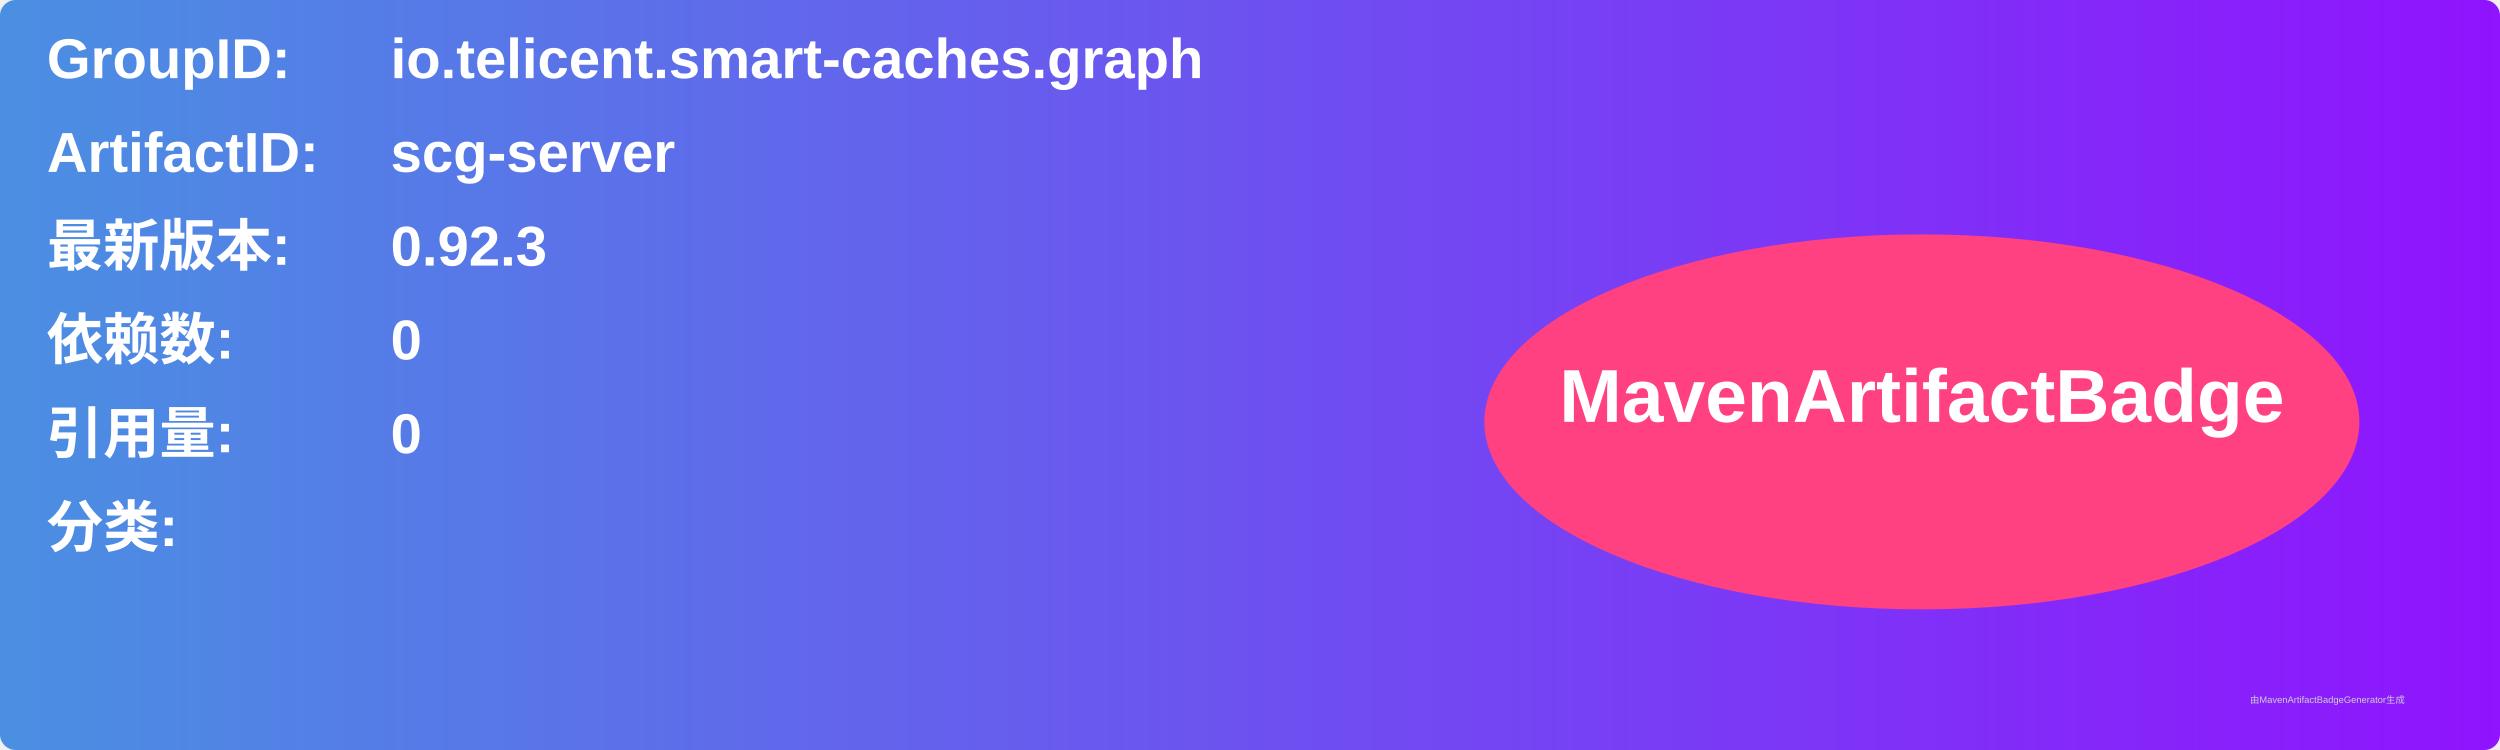
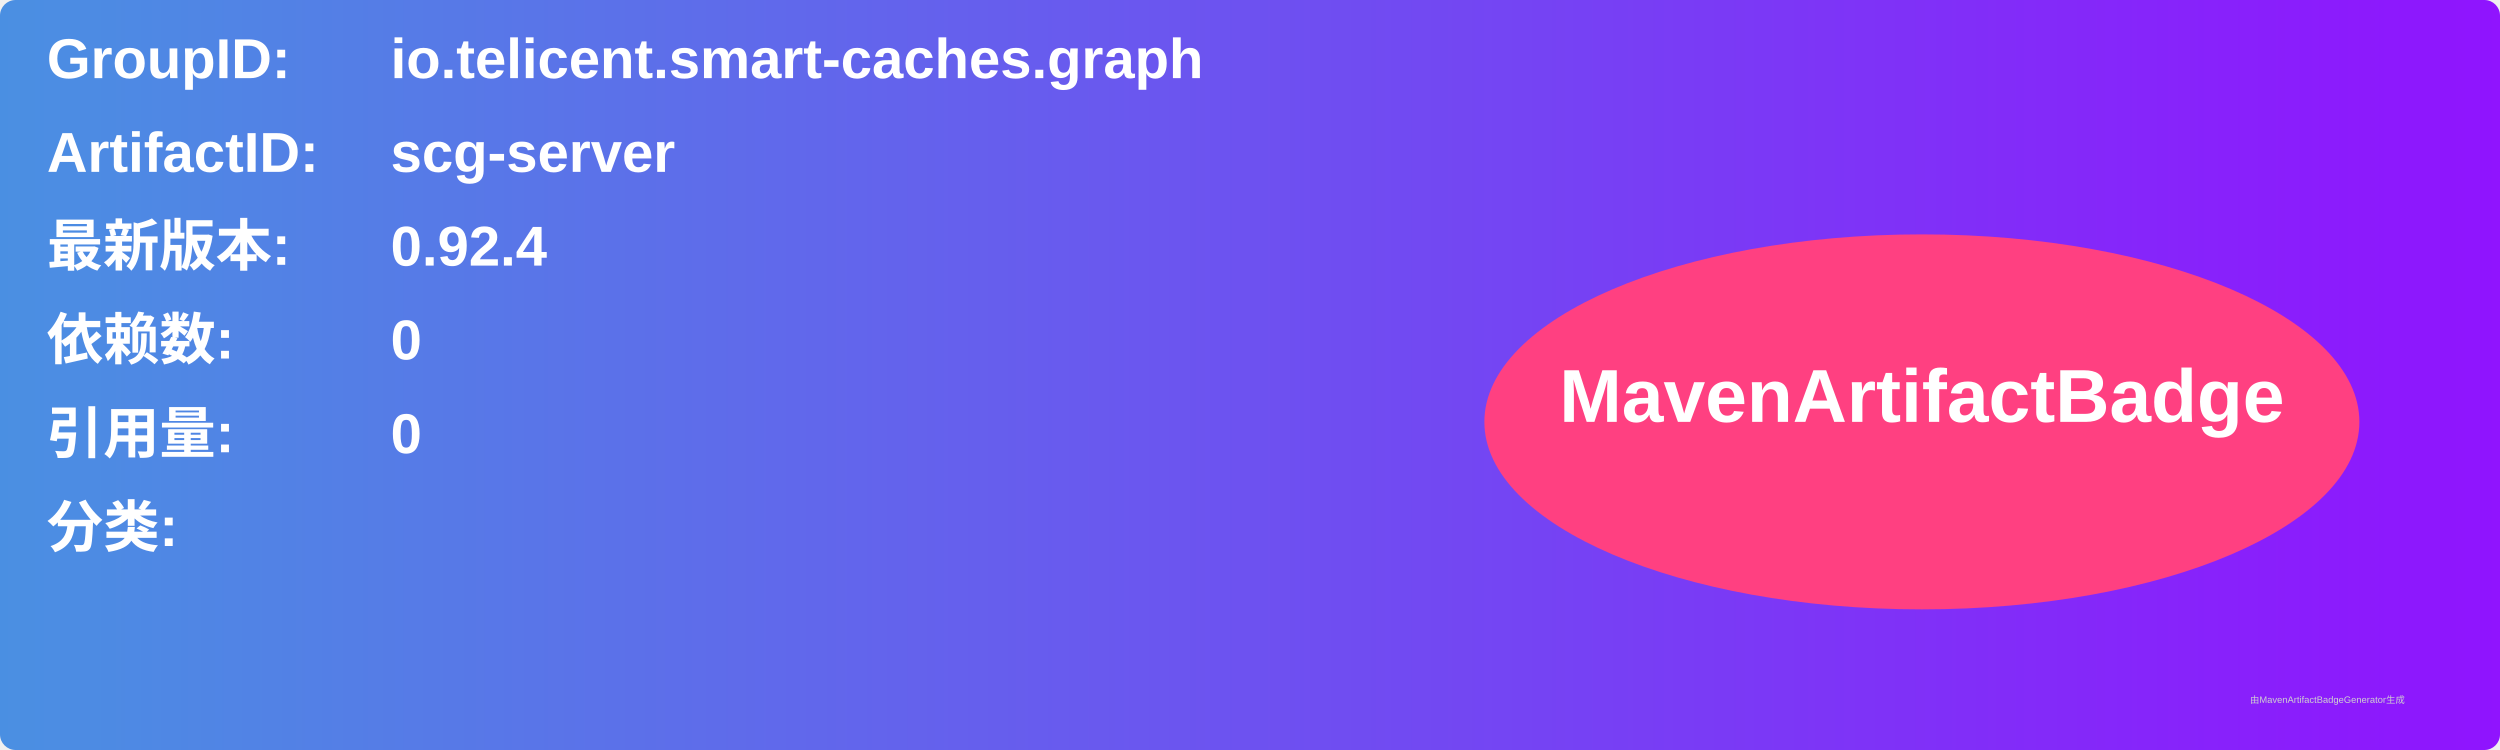
<svg xmlns="http://www.w3.org/2000/svg" width="800" height="240" viewBox="0 0 800 240">
  <linearGradient id="grad" x1="0%" y1="0%" x2="100%" y2="0%">
    <stop offset="0%" stop-color="#4a90e2" />
    <stop offset="100%" stop-color="#9013fe" />
  </linearGradient>
  <rect width="100%" height="100%" rx="5" ry="5" fill="url(#grad)" />
  <g transform="translate(15, 15)">
    <text x="0" y="10" font-family="Arial" font-size="18" fill="white" font-weight="bold" width="260">GroupID:</text>
    <text x="110" y="10" font-family="Arial" font-size="18" fill="white" font-weight="bold" width="460">io.telicent.smart-caches.graph</text>
    <text x="0" y="40" font-family="Arial" font-size="18" fill="white" font-weight="bold" width="260">ArtifactID:</text>
    <text x="110" y="40" font-family="Arial" font-size="18" fill="white" font-weight="bold" width="460">scg-server</text>
    <text x="0" y="70" font-family="Arial" font-size="18" fill="white" font-weight="bold">最新版本:</text>
    <text x="110" y="70" font-family="Arial" font-size="18" fill="white" font-weight="bold">
-       <tspan font-weight="bold">0.92.3</tspan>
+       <tspan font-weight="bold">0.92.4</tspan>
    </text>
    <text x="0" y="100" font-family="Arial" font-size="18" fill="white" font-weight="bold">依赖数: </text>
    <text x="110" y="100" font-family="Arial" font-size="18" fill="white">
      <tspan font-weight="bold">0</tspan>
    </text>
    <text x="0" y="130" font-family="Arial" font-size="18" fill="white" font-weight="bold">引用量: </text>
    <text x="110" y="130" font-family="Arial" font-size="18" fill="white">
      <tspan font-weight="bold">0</tspan>
    </text>
    <text x="0" y="160" font-family="Arial" font-size="18" fill="white" font-weight="bold">分类:</text>
    <text x="10" y="190" font-family="Arial" font-size="10" fill="white">
      <tspan font-weight="bold" />
    </text>
    <ellipse cx="600" cy="120" rx="140" ry="60" fill="#ff4081" />
    <text x="600" y="120" text-anchor="middle" font-family="Arial" font-size="24" fill="white" font-weight="bold">MavenArtifactBadge</text>
  </g>
  <text x="720" y="225" font-family="Arial" font-size="3" fill="#d0d0d0">由MavenArtifactBadgeGenerator生成</text>
</svg>
